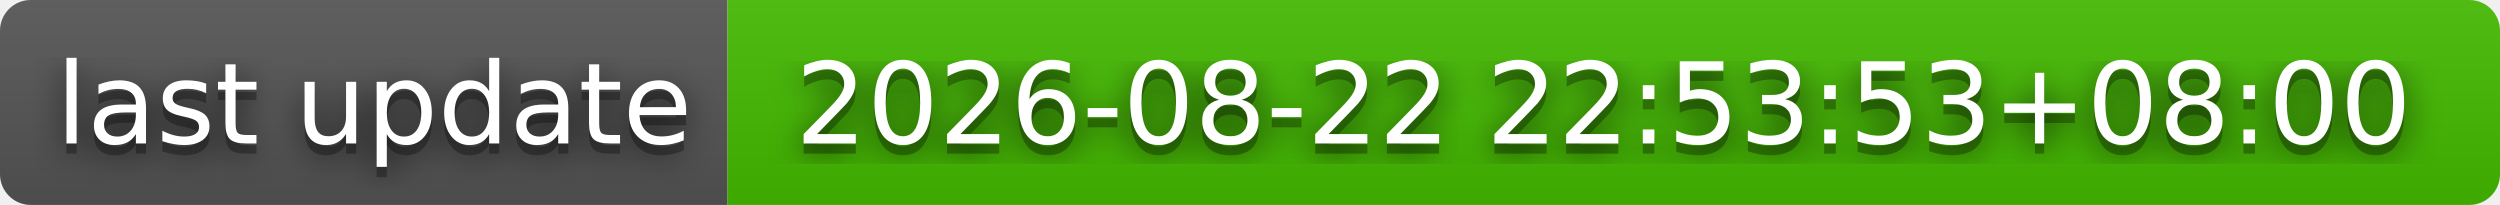
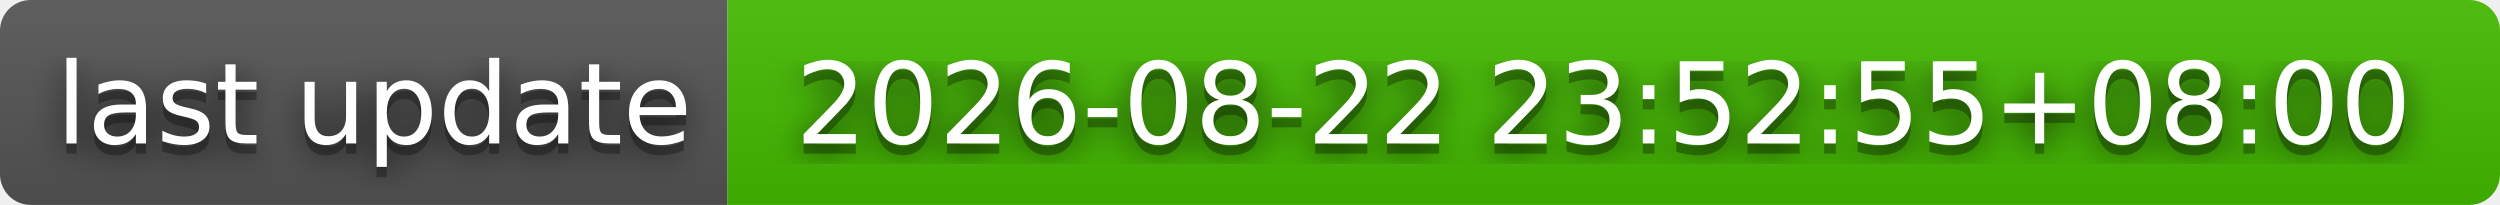
- <svg xmlns="http://www.w3.org/2000/svg" width="244" height="20" role="img" aria-label="last update: 2026-08-22 22:53:53+08:00">
+ <svg xmlns="http://www.w3.org/2000/svg" width="244" height="20" role="img" aria-label="last update: 2026-08-22 23:52:55+08:00">
  <filter id="blur">
    <feGaussianBlur stdDeviation="16" />
  </filter>
  <linearGradient id="s" x2="0" y2="100%">
    <stop offset="0" stop-color="#bbb" stop-opacity=".1" />
    <stop offset="1" stop-opacity=".1" />
  </linearGradient>
  <clipPath id="r">
    <rect width="244" height="20" rx="3" />
  </clipPath>
  <g clip-path="url(#r)">
    <rect width="71" height="20" fill="#555" />
    <rect x="71" width="173" height="20" fill="#4b0" />
    <rect width="244" height="20" fill="url(#s)" />
  </g>
  <g fill="#fff" text-anchor="middle" font-family="Verdana,Geneva,DejaVu Sans,sans-serif" text-rendering="geometricPrecision" font-size="110">
    <g transform="scale(.1)">
      <g aria-hidden="true" fill="#010101">
        <text x="365" y="150" fill-opacity=".8" filter="url(#blur)" textLength="610">last update</text>
        <text x="365" y="150" fill-opacity=".3" textLength="610">last update</text>
      </g>
      <text x="365" y="140" textLength="610">last update</text>
    </g>
    <g transform="scale(.1)">
      <g aria-hidden="true" fill="#010101">
-         <text x="1565" y="150" fill-opacity=".8" filter="url(#blur)" textLength="1630">2026-08-22 22:53:53+08:00</text>
-         <text x="1565" y="150" fill-opacity=".3" textLength="1630">2026-08-22 22:53:53+08:00</text>
+         <text x="1565" y="150" fill-opacity=".8" filter="url(#blur)" textLength="1630">2026-08-22 23:52:55+08:00</text>
+         <text x="1565" y="150" fill-opacity=".3" textLength="1630">2026-08-22 23:52:55+08:00</text>
      </g>
-       <text x="1565" y="140" textLength="1630">2026-08-22 22:53:53+08:00</text>
+       <text x="1565" y="140" textLength="1630">2026-08-22 23:52:55+08:00</text>
    </g>
  </g>
</svg>
